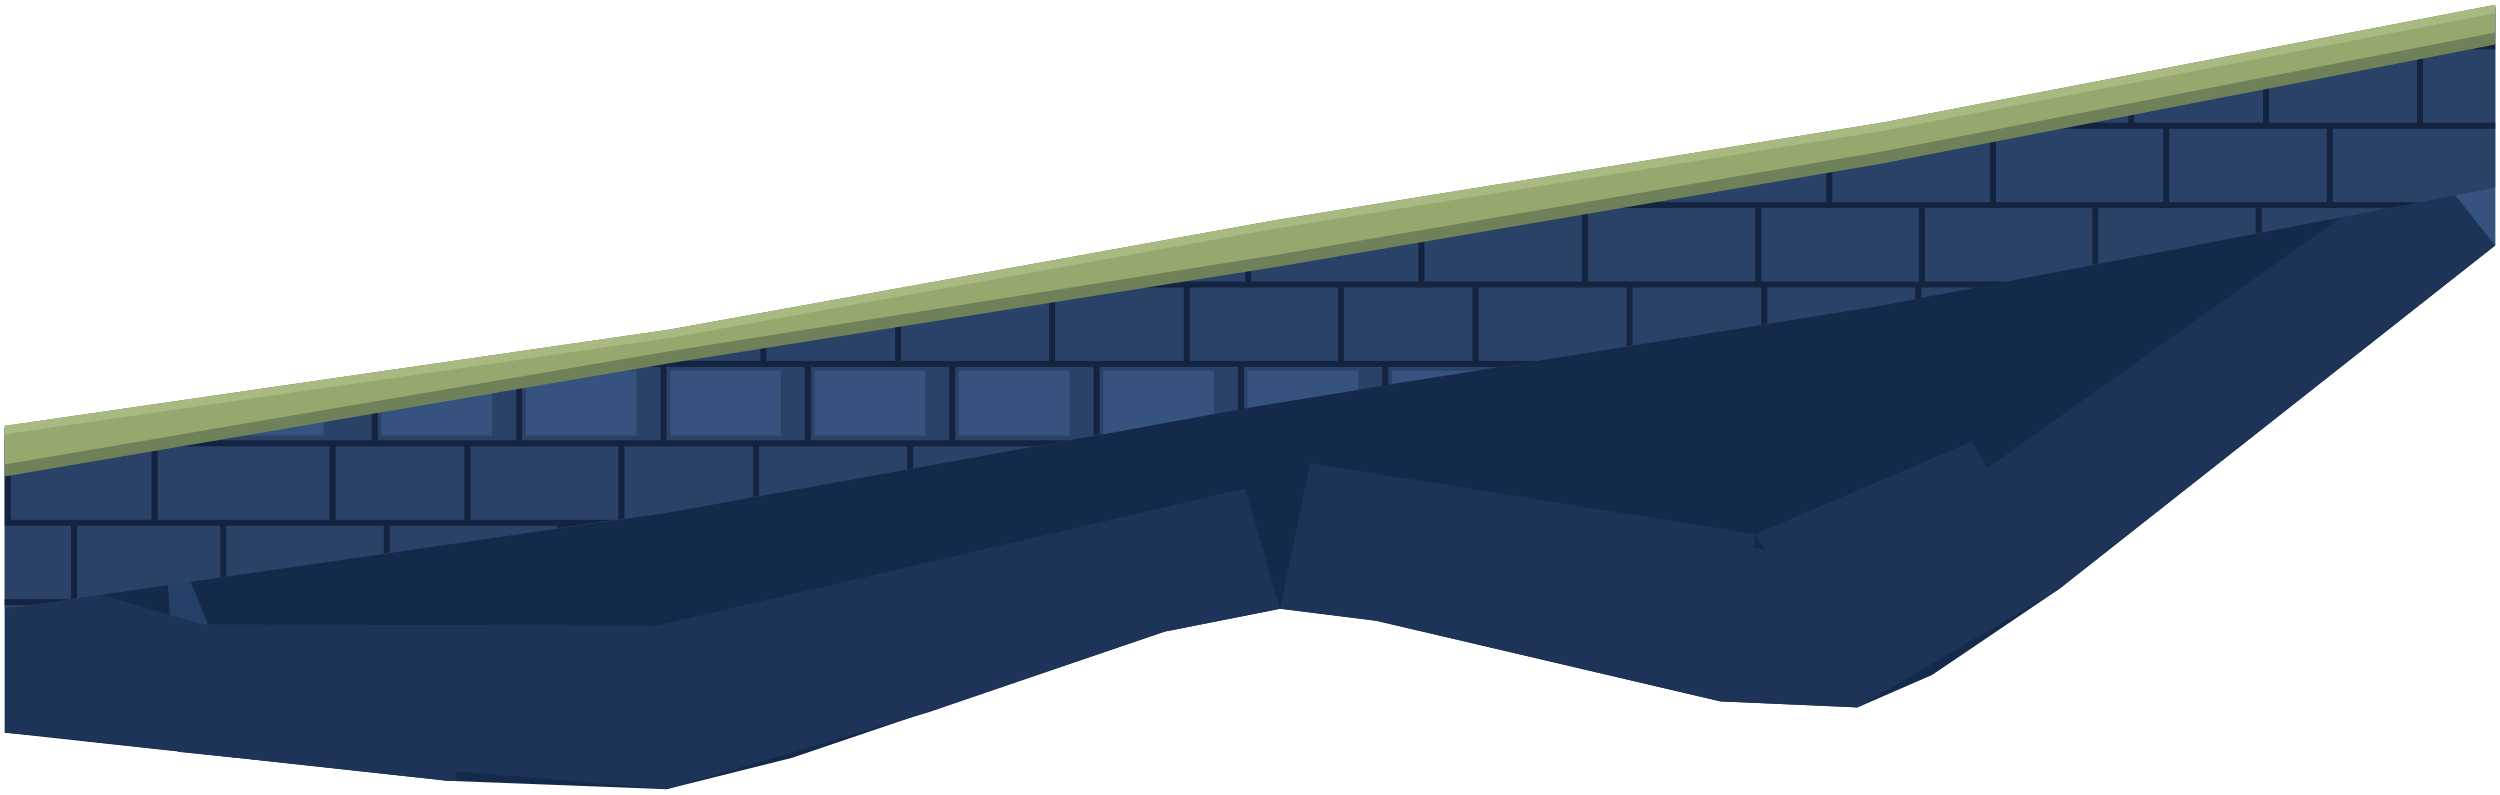
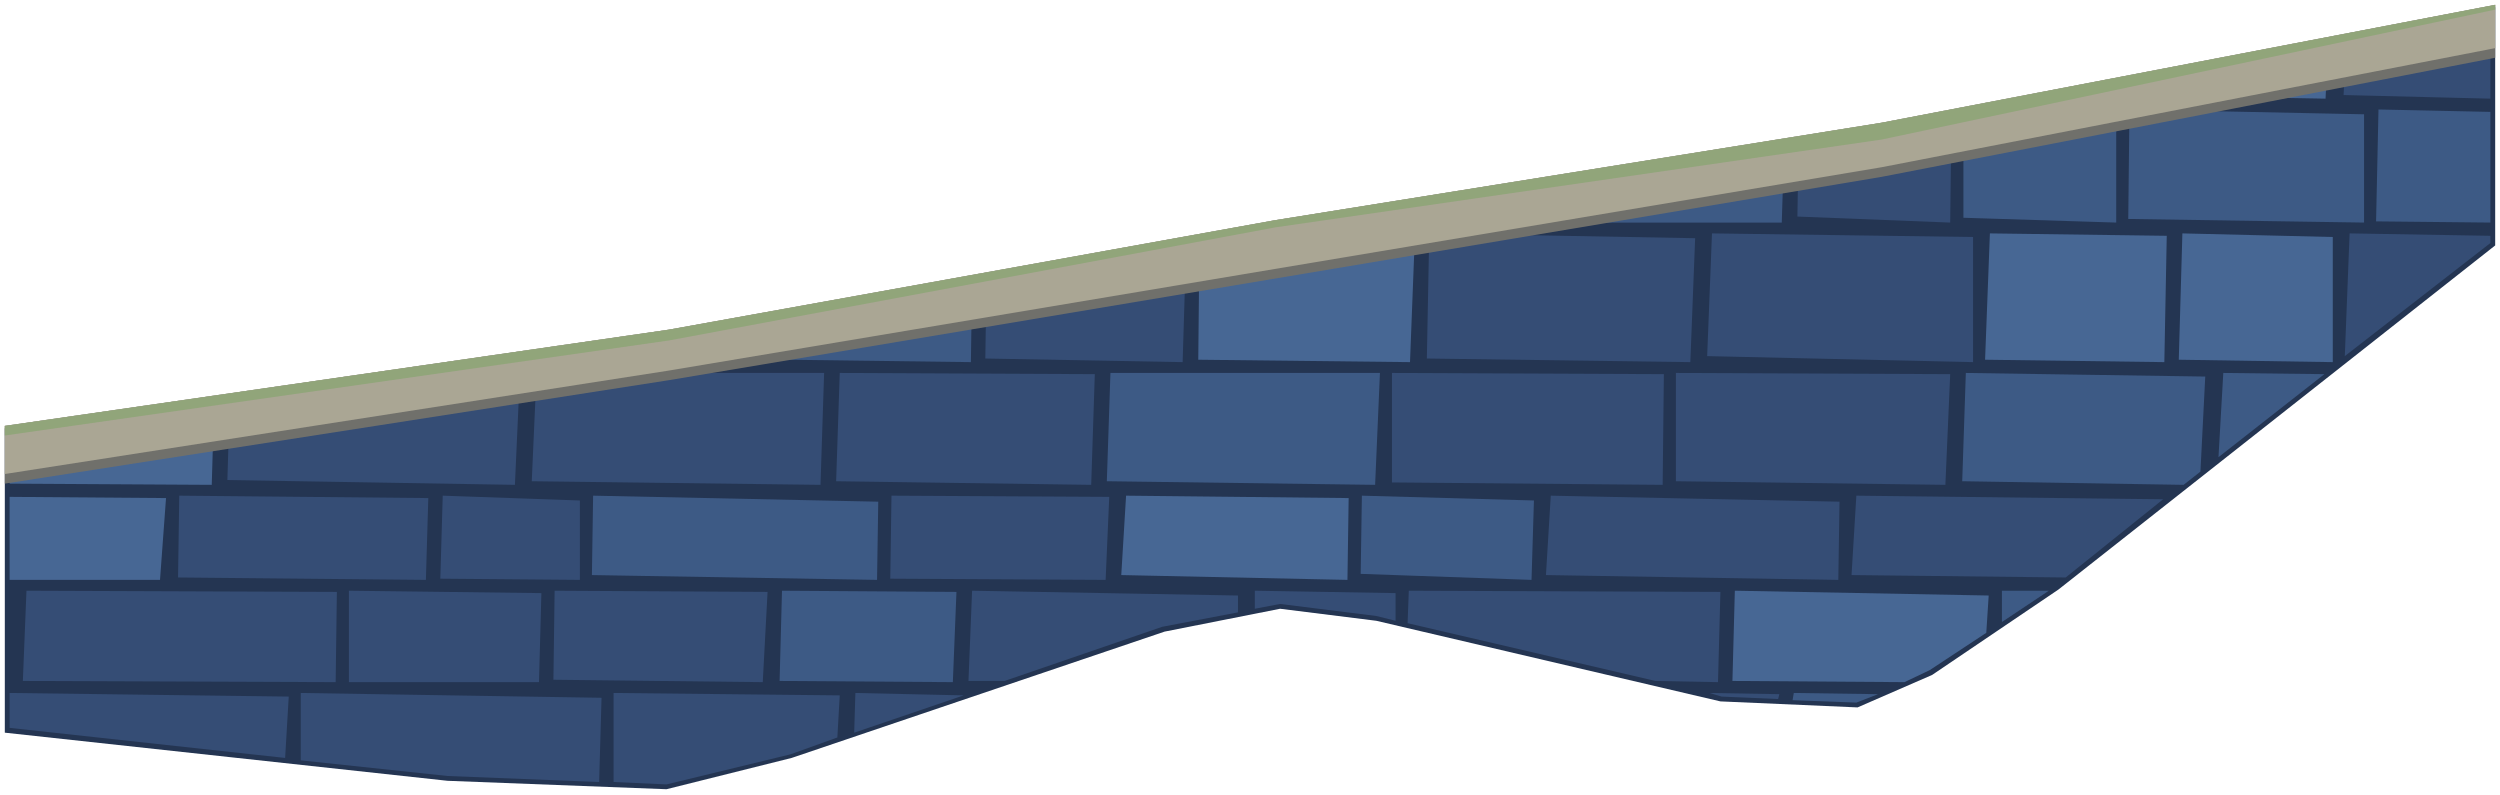
<svg xmlns="http://www.w3.org/2000/svg" width="2078" height="660" viewBox="2846 4414 2078 660">
-   <path d="M2850 4770 L2850 5023 L3218 5063 L3400 5070 L3504 5044 L3814 4939 L3910 4920 L3990 4930 L4276 4997 L4390 5002 L4452 4975 L4557 4904 L4920 4618 L4920 4420 L4410 4518 L3906 4599 L3402 4690 Z" fill="#142a4b" />
-   <path d="M3064 5046 L2982 4841 L2994 5039 Z" fill="#244069" />
-   <path d="M4920 4618 L4920 4420 L4410 4518 L3970 4589 L3402 4690 L3417 4775 L4804 4546 L4803 4618 Z M2850 4770 L2863 4861 L3412 4757 L3402 4690 Z" fill="#35537e" />
-   <path d="M2850 4770 L2850 5023 L2916 5029 L2917 5030 L3218 5063 L3225 5063 L3225 5055 L3400 5070 L3618 5006 L3814 4939 L3910 4920 L3881 4820 L3392 4934 L3014 4933 L2912 4903 L2918 4770 Z M3990 4930 L4276 4997 L4390 5002 L4557 4904 L4920 4618 L4862 4545 L4498 4803 L4485 4781 L4305 4858 L3935 4799 L3910 4920 Z M4313 4871 L4303 4869 L4305 4858 Z" fill="#1d3358" />
-   <path d="M2850 4770 L2850 4920 L3402 4840 L3906 4749 L4410 4668 L4920 4570 L4920 4420 L4410 4518 L3906 4599 L3402 4690 Z" fill="#2a4168" />
-   <path d="M3855 4758 L3855 4722 L3763 4722 L3763 4775 Z M3883 4753 L3975 4738 L3975 4722 L3883 4722 Z M4074 4722 L4003 4722 L4003 4733 Z M4920 4446 L4920 4420 L4898 4424 L4898 4446 Z M4785 4446 L4870 4446 L4870 4430 Z M3163 4724 L3163 4776 L3255 4776 L3255 4722 L3180 4722 Z M3023 4745 L3023 4776 L3115 4776 L3115 4731 Z M2913 4761 L2913 4776 L3005 4776 L3005 4747 Z M3495 4776 L3495 4722 L3403 4722 L3403 4776 Z M3735 4776 L3735 4722 L3643 4722 L3643 4776 Z M3615 4776 L3615 4722 L3523 4722 L3523 4776 Z M3375 4776 L3375 4722 L3283 4722 L3283 4776 Z" fill="#35537e" />
-   <path d="M2850 4780 L2850 4851 L2905 4851 L2905 4912 L2910 4911 L2910 4851 L3029 4851 L3029 4894 L3034 4893 L3034 4851 L3165 4851 L3165 4874 L3170 4873 L3170 4851 L3309 4851 L3309 4853 L3358 4846 L3237 4846 L3237 4785 L3360 4785 L3360 4846 L3365 4845 L3365 4785 L3472 4785 L3472 4827 L3477 4826 L3477 4785 L3600 4785 L3600 4804 L3605 4803 L3605 4785 L3706 4785 L3734 4780 L3640 4780 L3640 4719 L3755 4719 L3755 4776 L3760 4775 L3760 4719 L3875 4719 L3875 4755 L3880 4754 L3880 4719 L3995 4719 L3995 4735 L4000 4734 L4000 4719 L4093 4719 L4124 4714 L4075 4714 L4075 4653 L4198 4653 L4198 4702 L4203 4701 L4203 4653 L4310 4653 L4310 4684 L4315 4683 L4315 4653 L4438 4653 L4438 4663 L4443 4662 L4443 4653 L4489 4653 L4514 4648 L4446 4648 L4446 4587 L4585 4587 L4585 4634 L4590 4633 L4590 4587 L4721 4587 L4721 4608 L4726 4607 L4726 4587 L4832 4587 L4858 4582 L4785 4582 L4785 4521 L4920 4521 L4920 4516 L4860 4516 L4860 4455 L4920 4455 L4920 4450 L4895 4450 L4895 4425 L4890 4426 L4890 4450 L4775 4450 L4775 4448 L4738 4455 L4855 4455 L4855 4516 L4732 4516 L4732 4456 L4727 4457 L4727 4516 L4620 4516 L4620 4478 L4615 4479 L4615 4516 L4492 4516 L4492 4502 L4487 4503 L4487 4516 L4421 4516 L4392 4521 L4500 4521 L4500 4582 L4369 4582 L4369 4525 L4364 4525 L4364 4582 L4225 4582 L4225 4548 L4220 4549 L4220 4582 L4089 4582 L4089 4570 L4084 4570 L4084 4582 L4012 4582 L3981 4587 L4025 4587 L4025 4648 L3886 4648 L3886 4603 L3881 4603 L3881 4648 L3750 4648 L3750 4627 L3745 4628 L3745 4648 L3633 4648 L3606 4653 L3718 4653 L3718 4714 L3595 4714 L3595 4655 L3590 4656 L3590 4714 L3483 4714 L3483 4675 L3478 4676 L3478 4714 L3355 4714 L3355 4696 L3350 4697 L3350 4714 L3243 4713 L3200 4719 L3275 4719 L3275 4780 L3160 4780 L3160 4725 L3155 4726 L3155 4780 L3020 4780 L3020 4745 L3015 4746 L3015 4780 L2910 4780 L2910 4761 L2905 4762 L2905 4780 Z M4161 4648 L4030 4648 L4030 4587 L4161 4587 Z M4305 4648 L4166 4648 L4166 4587 L4305 4587 Z M4441 4648 L4310 4648 L4310 4587 L4441 4587 Z M4649 4521 L4780 4521 L4780 4582 L4649 4582 Z M4505 4521 L4644 4521 L4644 4582 L4505 4582 Z M3520 4780 L3520 4719 L3635 4719 L3635 4780 Z M3400 4780 L3400 4719 L3515 4719 L3515 4780 Z M3280 4780 L3280 4719 L3395 4719 L3395 4780 Z M3232 4846 L3125 4846 L3125 4785 L3232 4785 Z M2977 4785 L3120 4785 L3120 4846 L2977 4846 Z M2855 4785 L2972 4785 L2972 4846 L2855 4846 Z M3958 4653 L3958 4714 L3835 4714 L3835 4653 Z M3723 4714 L3723 4653 L3830 4653 L3830 4714 Z M4070 4714 L3963 4714 L3963 4653 L4070 4653 Z M2850 4917 L2871 4917 L2905 4912 L2850 4912 Z" fill="#14233f" />
-   <path d="M4920 4418 L4410 4516 L3906 4597 L3402 4688 L2850 4768 L2850 4810 L3402 4716 L3906 4636 L4410 4550 L4920 4451 Z" fill="#6f8158" />
-   <path d="M4920 4418 L4410 4516 L3906 4597 L3402 4688 L2850 4768 L2850 4800 L3402 4706 L3906 4626 L4410 4540 L4920 4441 Z" fill="#96a86e" />
-   <path d="M4920 4418 L4410 4516 L3906 4597 L3402 4688 L2850 4768 L2850 4775 L3402 4695 L3906 4604 L4410 4523 L4920 4425 Z" fill="#a8b981" />
+   <path d="M2850 4770 L2850 5023 L3218 5063 L3400 5070 L3504 5044 L3814 4939 L3910 4920 L3990 4930 L4276 4997 L4390 5002 L4452 4975 L4557 4904 L4920 4618 L4920 4420 L4410 4518 L3906 4599 L3402 4690 Z" fill="#243552" />
+   <path d="M3753 4817 L3756 4725 L3544 4724 L3541 4814 Z M3274 4817 L3278 4728 L3178 4726 L3037 4747 L3035 4813 Z M3531 4724 L3292 4724 L3288 4814 L3528 4817 Z M3328 4830 L3214 4826 L3212 4895 L3328 4896 Z M3765 4896 L3768 4827 L3587 4826 L3586 4895 Z M3200 4896 L3202 4828 L2995 4826 L2994 4894 Z M3480 4981 L3484 4906 L3307 4905 L3306 4979 Z M3296 4907 L3136 4905 L3136 4981 L3294 4981 Z M3125 4981 L3126 4906 L2868 4905 L2865 4980 Z M3086 4993 L2854 4990 L2854 5019 L3083 5044 Z M3346 4994 L3096 4990 L3096 5046 L3218 5059 L3344 5064 Z M3544 4992 L3356 4990 L3356 5064 L3400 5066 L3503 5041 L3542 5027 Z M3557 4990 L3556 5023 L3647 4992 Z M4916 4496 L4916 4425 L4796 4448 L4794 4493 Z M4597 4486 L4549 4495 L4596 4496 Z M4467 4599 L4468 4511 L4341 4533 L4340 4594 Z M3829 4715 L3832 4616 L3666 4646 L3665 4712 Z M4795 4710 L4916 4616 L4916 4610 L4799 4608 Z M4255 4612 L4034 4608 L4032 4712 L4251 4715 Z M4486 4611 L4269 4608 L4265 4710 L4486 4715 Z M4463 4817 L4467 4725 L4239 4724 L4239 4814 Z M4228 4817 L4229 4725 L4003 4724 L4003 4815 Z M4375 4831 L4135 4826 L4131 4892 L4374 4896 Z M4644 4829 L4389 4826 L4385 4892 L4563 4894 Z M4274 4981 L4276 4906 L4017 4905 L4016 4932 L4222 4980 Z M4006 4907 L3889 4905 L3889 4920 L3910 4916 L3990 4926 L4006 4930 Z M3875 4909 L3654 4905 L3651 4980 L3681 4980 L3812 4935 L3875 4923 Z M4325 4991 L4267 4990 L4277 4993 L4324 4995 Z" fill="#354d75" />
+   <path d="M4092 4599 L4092 4573 L3935 4598 Z M4327 4599 L4329 4535 L4102 4572 L4102 4599 Z M3423 4712 L3653 4715 L3654 4648 L3423 4690 Z M3989 4817 L3993 4724 L3769 4724 L3766 4814 Z M3575 4896 L3576 4831 L3339 4826 L3338 4892 Z M3977 4891 L4119 4896 L4121 4830 L3978 4826 Z M3638 4981 L3641 4906 L3496 4905 L3494 4980 Z M4605 4599 L4605 4508 L4496 4506 L4478 4509 L4478 4595 Z M4615 4596 L4811 4599 L4811 4509 L4616 4505 Z M4916 4599 L4916 4507 L4823 4505 L4821 4598 Z M4661 4817 L4675 4806 L4679 4727 L4480 4724 L4477 4814 Z M4690 4794 L4778 4725 L4694 4724 Z M4510 4905 L4510 4931 L4549 4905 Z M4337 4990 L4336 4996 L4389 4998 L4407 4991 Z" fill="#3d5a85" />
+   <path d="M3408 4715 L3409 4692 L3279 4712 Z M3022 4817 L3024 4749 L2854 4773 L2854 4816 Z M2979 4896 L2984 4828 L2854 4827 L2854 4896 Z M3778 4892 L3966 4896 L3967 4828 L3782 4826 Z M4610 4493 L4779 4496 L4781 4451 L4610 4484 Z M3842 4713 L4018 4715 L4022 4611 L3876 4608 L3843 4614 Z M4496 4713 L4645 4715 L4647 4610 L4500 4608 Z M4657 4713 L4785 4715 L4785 4611 L4660 4608 Z M4286 4980 L4429 4981 L4450 4971 L4497 4940 L4499 4909 L4288 4905 Z" fill="#476794" />
+   <path d="M4920 4418 L4410 4516 L3906 4597 L3402 4688 L2850 4768 L2850 4816 L3402 4730 L4410 4561 L4920 4462 Z" fill="#70706b" />
+   <path d="M4920 4418 L4410 4516 L3906 4597 L3402 4688 L2850 4768 L2850 4808 L3402 4722 L4410 4553 L4920 4454 Z" fill="#aaa694" />
+   <path d="M4920 4418 L4410 4516 L3906 4597 L3402 4688 L2850 4768 L2850 4776 L3402 4697 L3906 4603 L4410 4530 L4920 4422 Z" fill="#91a57a" />
</svg>
